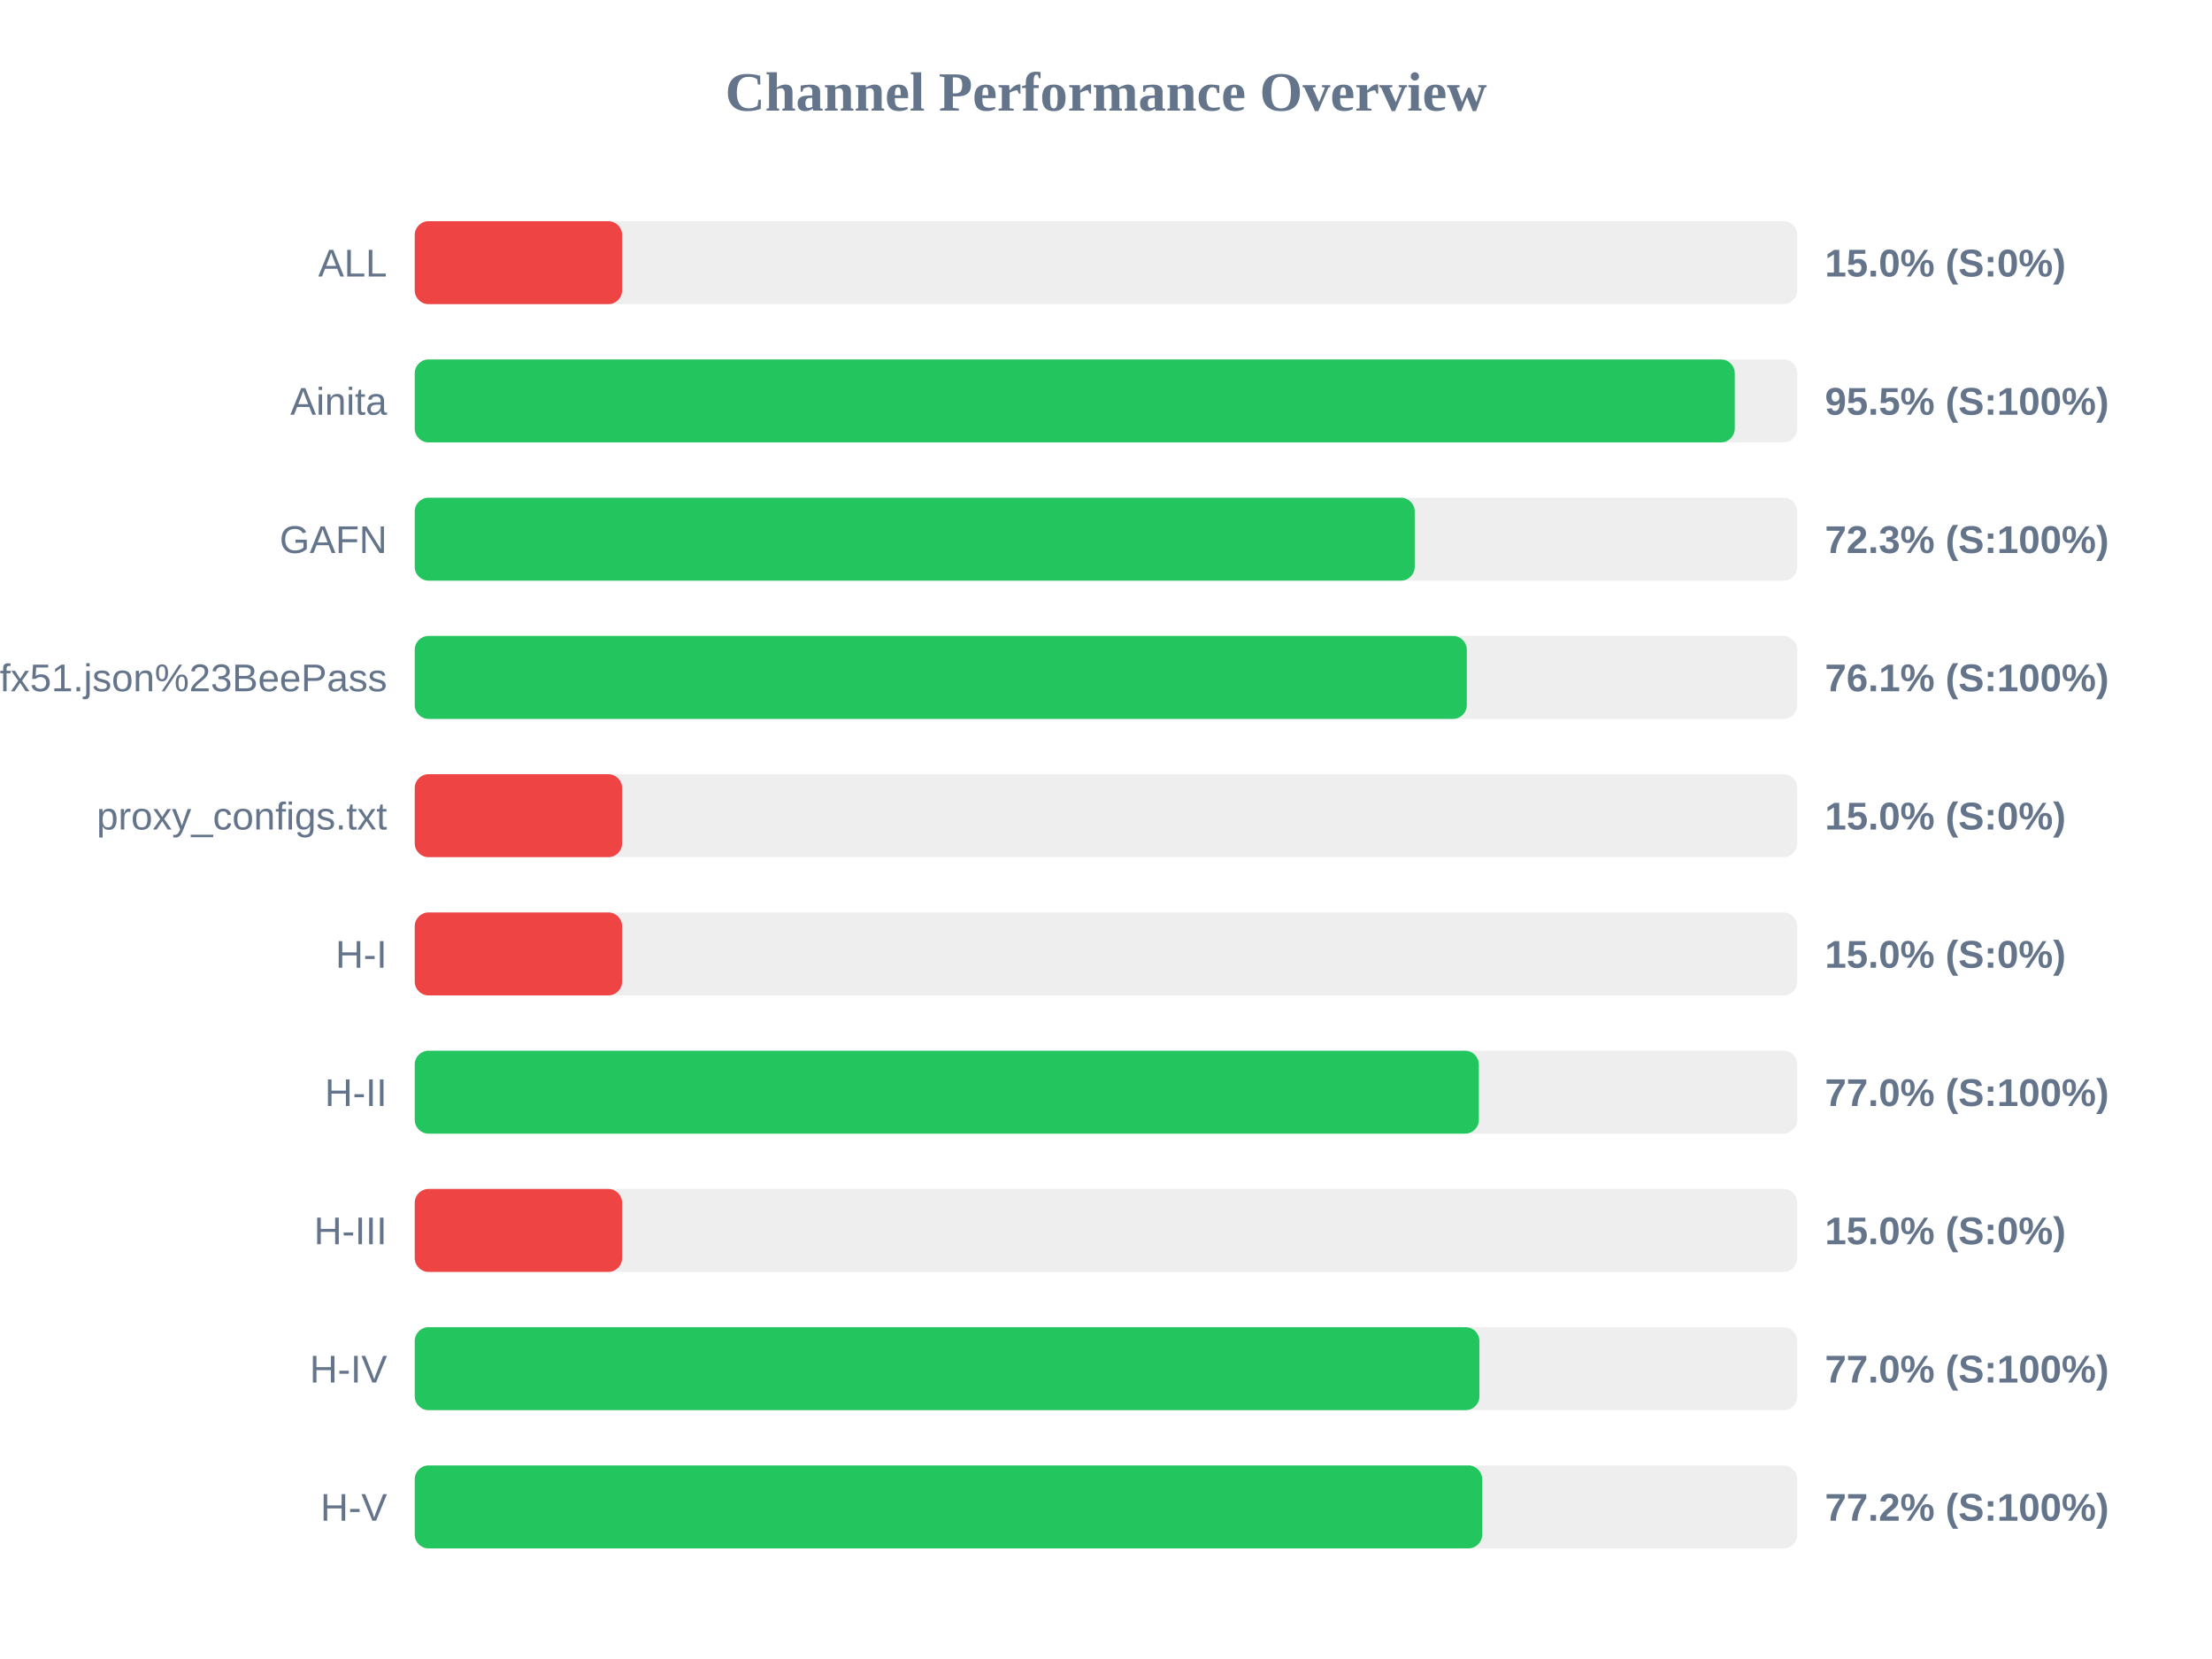
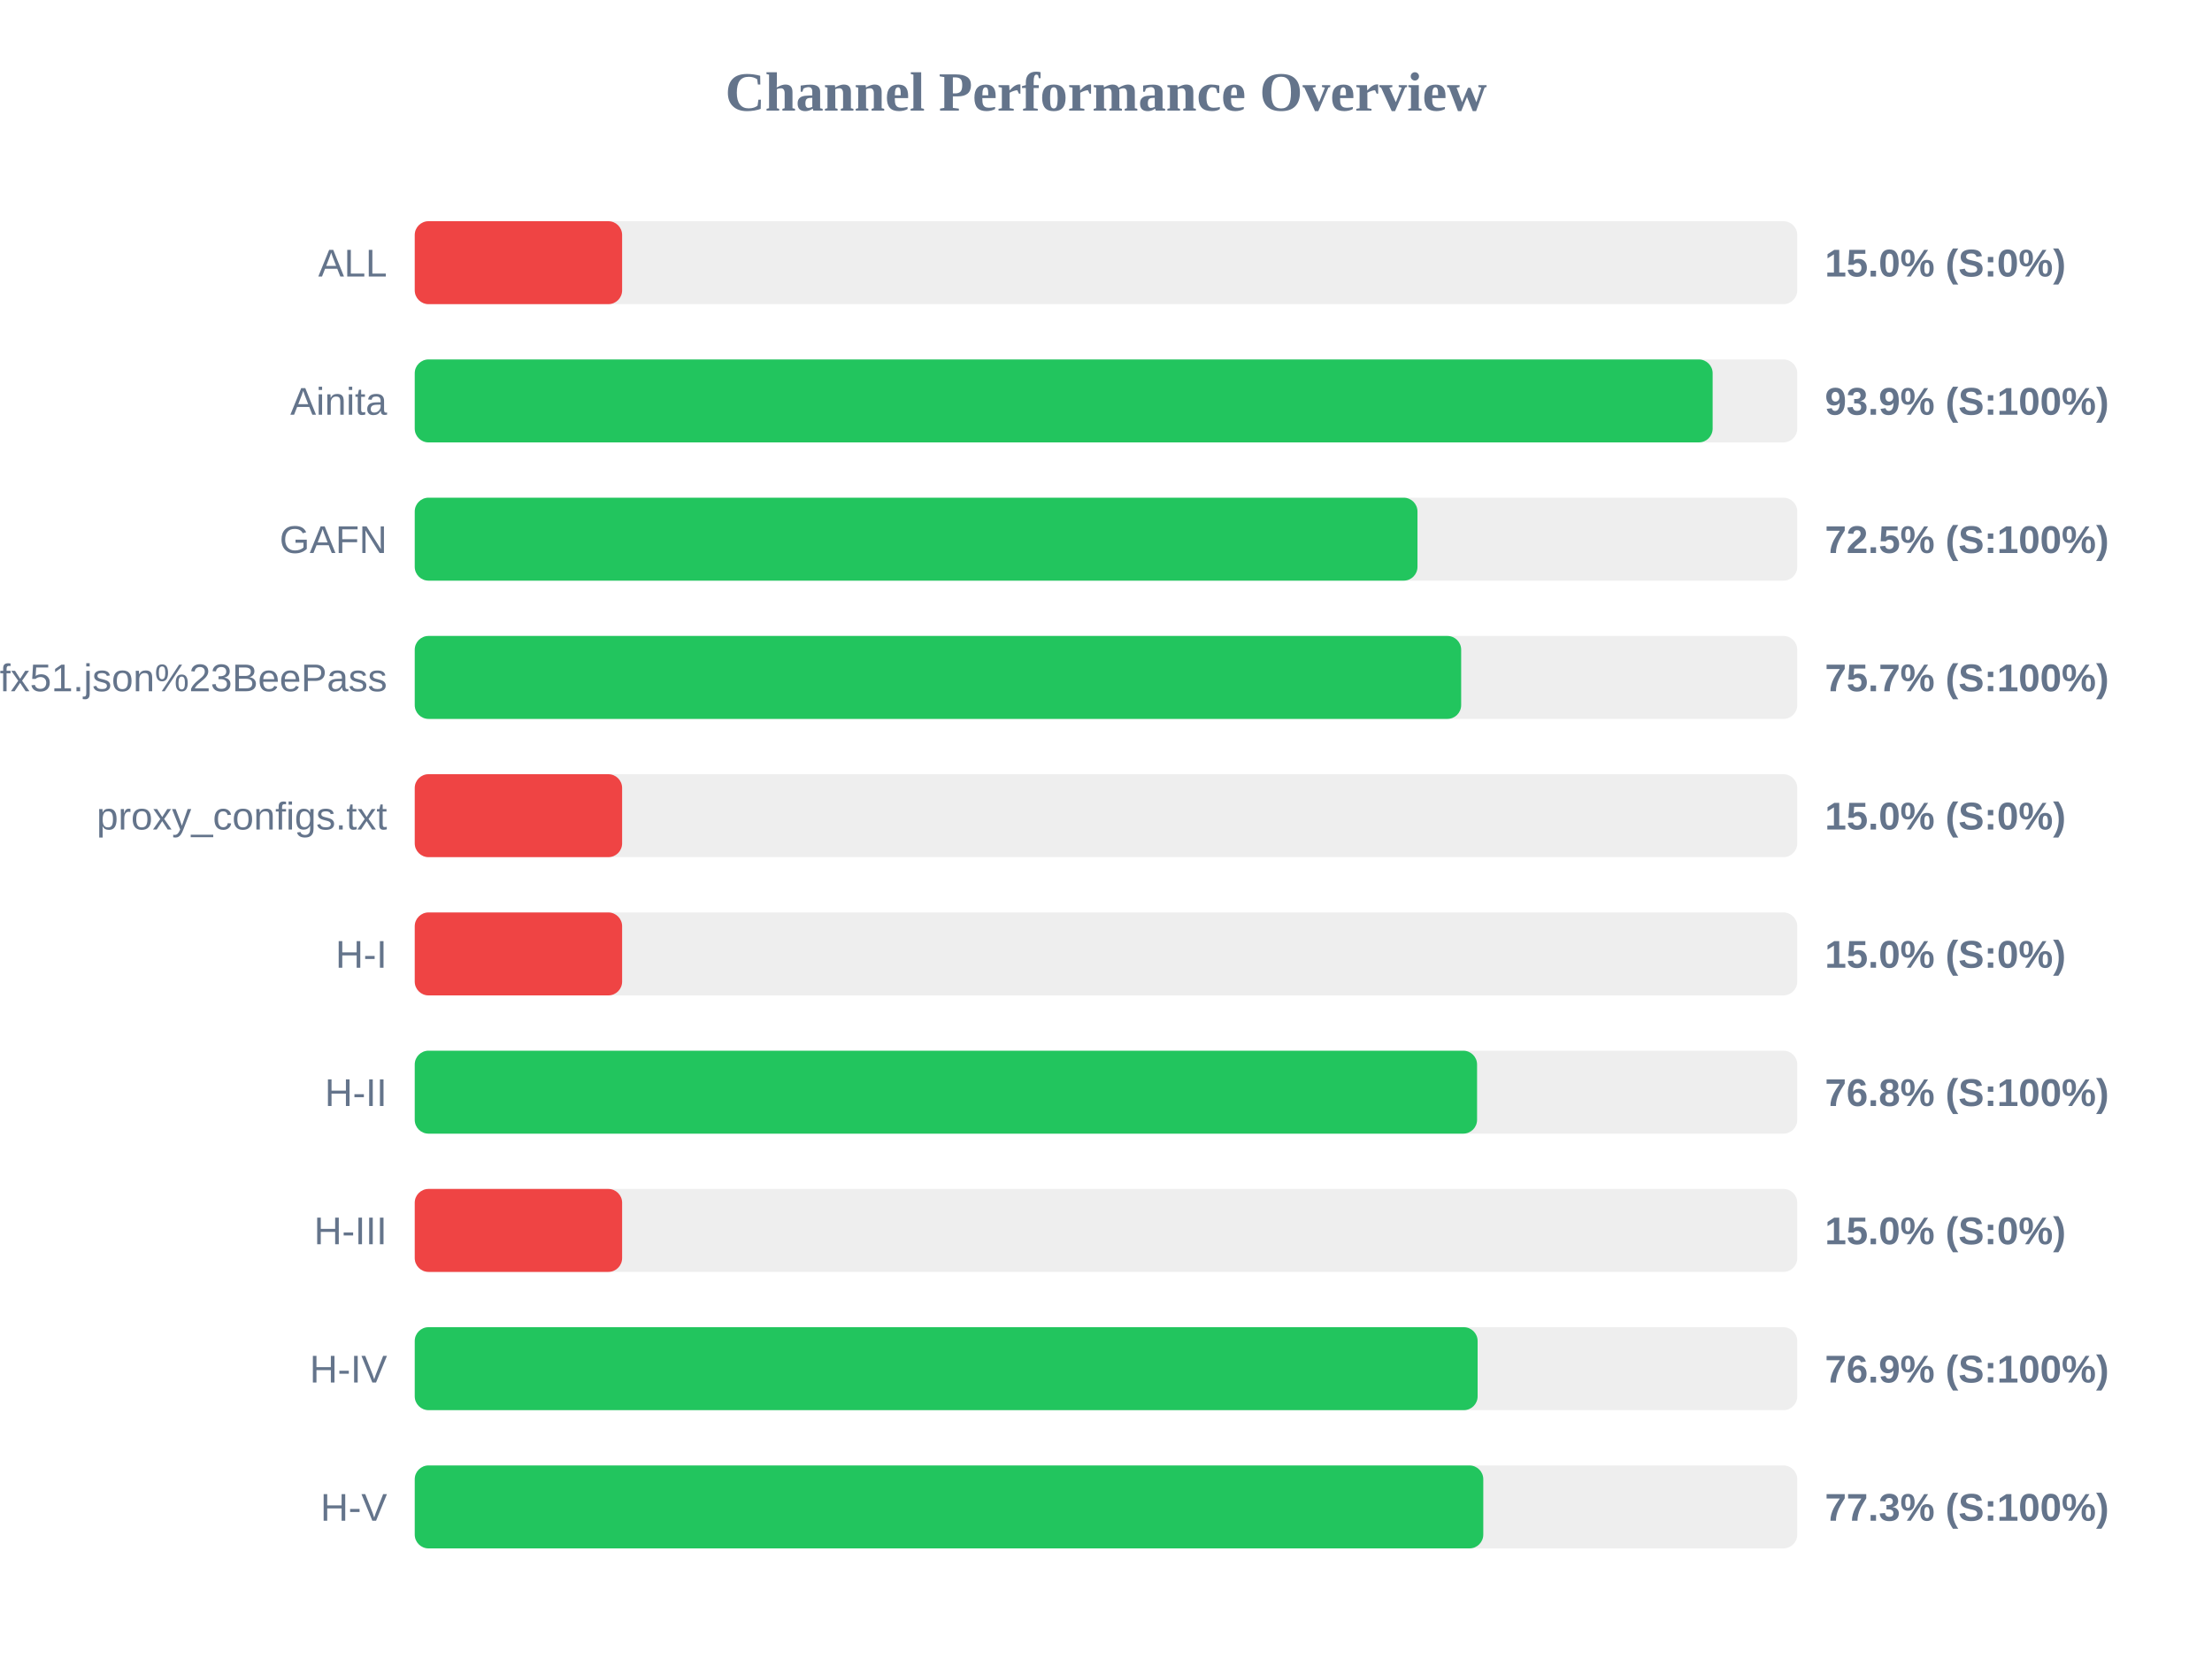
<svg xmlns="http://www.w3.org/2000/svg" width="800" height="600" version="1.1">
  <style>
        .row { font: 14px Arial; fill: #64748b; }
        .score { font: bold 14px Arial; fill: #64748b; }
    </style>
  <text x="400" y="40" text-anchor="middle" font-size="20px" font-weight="bold" fill="#64748b">Channel Performance Overview</text>
  <rect x="150" y="80" width="500" height="30" fill="#eee" rx="5" />
  <rect x="150" y="80" width="75.0" height="30" fill="#ef4444" rx="5" />
  <text x="140" y="100" text-anchor="end" class="row">ALL</text>
  <text x="660" y="100" text-anchor="start" class="score">15.0% (S:0%)</text>
  <rect x="150" y="130" width="500" height="30" fill="#eee" rx="5" />
-   <rect x="150" y="130" width="477.4" height="30" fill="#22c55e" rx="5" />
+   <rect x="150" y="130" width="469.4" height="30" fill="#22c55e" rx="5" />
  <text x="140" y="150" text-anchor="end" class="row">Ainita</text>
-   <text x="660" y="150" text-anchor="start" class="score">95.5% (S:100%)</text>
+   <text x="660" y="150" text-anchor="start" class="score">93.9% (S:100%)</text>
  <rect x="150" y="180" width="500" height="30" fill="#eee" rx="5" />
-   <rect x="150" y="180" width="361.65" height="30" fill="#22c55e" rx="5" />
+   <rect x="150" y="180" width="362.65" height="30" fill="#22c55e" rx="5" />
  <text x="140" y="200" text-anchor="end" class="row">GAFN</text>
-   <text x="660" y="200" text-anchor="start" class="score">72.3% (S:100%)</text>
+   <text x="660" y="200" text-anchor="start" class="score">72.5% (S:100%)</text>
  <rect x="150" y="230" width="500" height="30" fill="#eee" rx="5" />
-   <rect x="150" y="230" width="380.5" height="30" fill="#22c55e" rx="5" />
+   <rect x="150" y="230" width="378.45" height="30" fill="#22c55e" rx="5" />
  <text x="140" y="250" text-anchor="end" class="row">sub?s=ssconf%3A%2F%2Fs3.amazonaws.com%2Fbeedynconprd%2Fzf38bv6oxi1nv3wfkpmxyfl8yj5fargza3foantoalu16vznl0ckxx7bgf1ufx51.json%23BeePass</text>
-   <text x="660" y="250" text-anchor="start" class="score">76.1% (S:100%)</text>
+   <text x="660" y="250" text-anchor="start" class="score">75.7% (S:100%)</text>
  <rect x="150" y="280" width="500" height="30" fill="#eee" rx="5" />
  <rect x="150" y="280" width="75.0" height="30" fill="#ef4444" rx="5" />
  <text x="140" y="300" text-anchor="end" class="row">proxy_configs.txt</text>
  <text x="660" y="300" text-anchor="start" class="score">15.0% (S:0%)</text>
  <rect x="150" y="330" width="500" height="30" fill="#eee" rx="5" />
  <rect x="150" y="330" width="75.0" height="30" fill="#ef4444" rx="5" />
  <text x="140" y="350" text-anchor="end" class="row">H-I</text>
  <text x="660" y="350" text-anchor="start" class="score">15.0% (S:0%)</text>
  <rect x="150" y="380" width="500" height="30" fill="#eee" rx="5" />
-   <rect x="150" y="380" width="384.85" height="30" fill="#22c55e" rx="5" />
+   <rect x="150" y="380" width="384.2" height="30" fill="#22c55e" rx="5" />
  <text x="140" y="400" text-anchor="end" class="row">H-II</text>
-   <text x="660" y="400" text-anchor="start" class="score">77.0% (S:100%)</text>
+   <text x="660" y="400" text-anchor="start" class="score">76.8% (S:100%)</text>
  <rect x="150" y="430" width="500" height="30" fill="#eee" rx="5" />
  <rect x="150" y="430" width="75.0" height="30" fill="#ef4444" rx="5" />
  <text x="140" y="450" text-anchor="end" class="row">H-III</text>
  <text x="660" y="450" text-anchor="start" class="score">15.0% (S:0%)</text>
  <rect x="150" y="480" width="500" height="30" fill="#eee" rx="5" />
-   <rect x="150" y="480" width="385.05" height="30" fill="#22c55e" rx="5" />
+   <rect x="150" y="480" width="384.4" height="30" fill="#22c55e" rx="5" />
  <text x="140" y="500" text-anchor="end" class="row">H-IV</text>
-   <text x="660" y="500" text-anchor="start" class="score">77.0% (S:100%)</text>
+   <text x="660" y="500" text-anchor="start" class="score">76.9% (S:100%)</text>
  <rect x="150" y="530" width="500" height="30" fill="#eee" rx="5" />
-   <rect x="150" y="530" width="386.05" height="30" fill="#22c55e" rx="5" />
+   <rect x="150" y="530" width="386.45" height="30" fill="#22c55e" rx="5" />
  <text x="140" y="550" text-anchor="end" class="row">H-V</text>
-   <text x="660" y="550" text-anchor="start" class="score">77.2% (S:100%)</text>
+   <text x="660" y="550" text-anchor="start" class="score">77.3% (S:100%)</text>
</svg>
